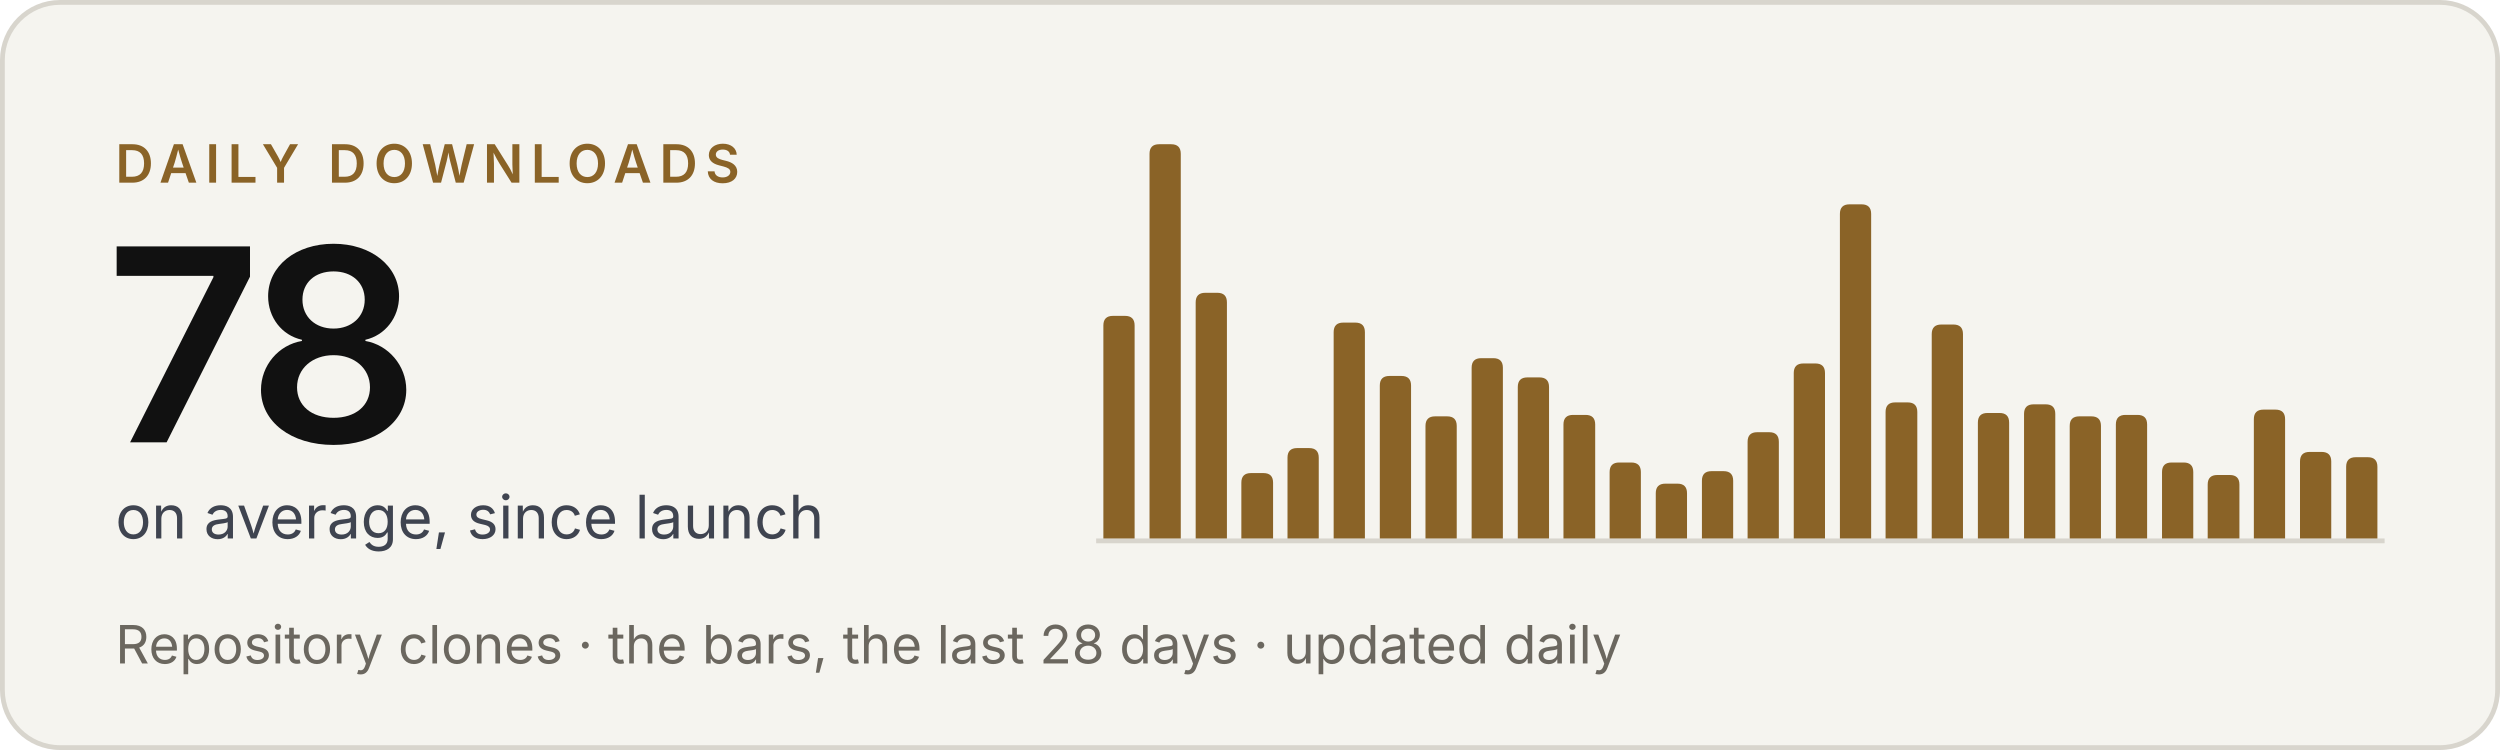
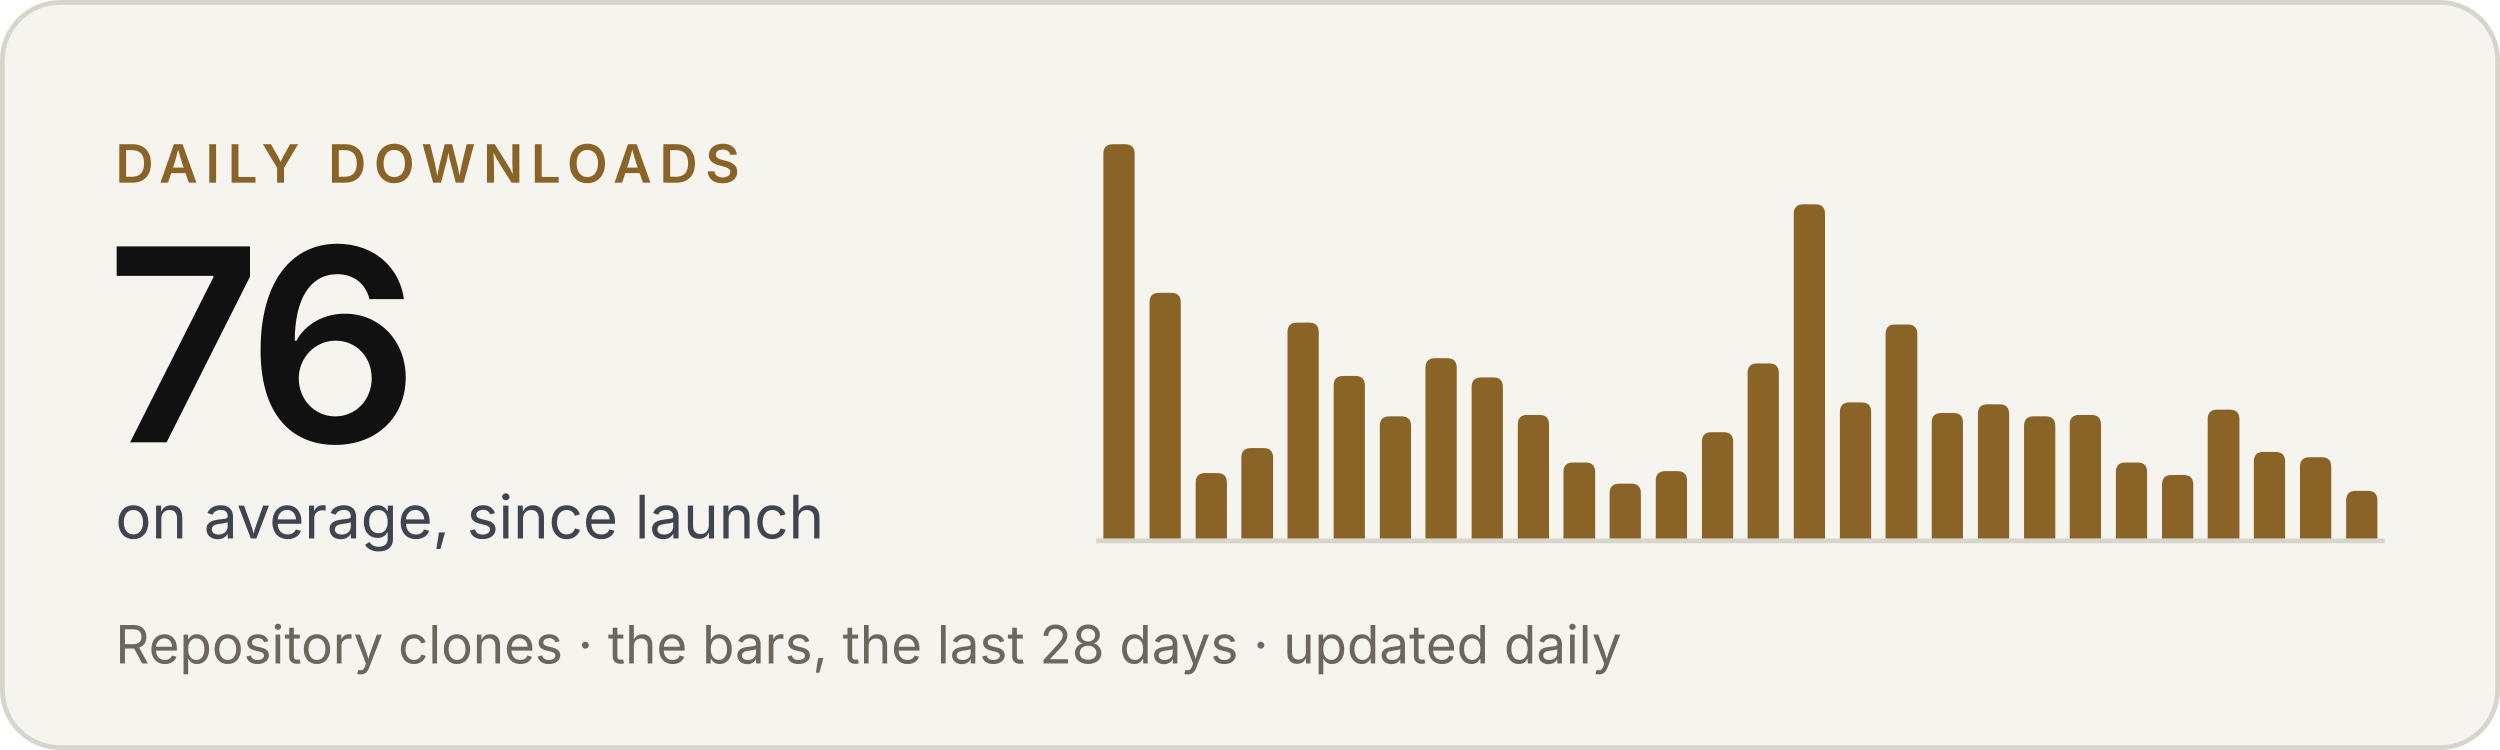
- <svg xmlns="http://www.w3.org/2000/svg" width="520" height="156" viewBox="0 0 520 156" role="img" aria-label="Criterio: 78 downloads a day on average, since launch">
+ <svg xmlns="http://www.w3.org/2000/svg" width="520" height="156" viewBox="0 0 520 156" role="img" aria-label="Criterio: 76 downloads a day on average, since launch">
  <rect x=".5" y=".5" width="519" height="155" rx="12" fill="#f5f4ef" stroke="#d8d5cd" />
  <g font-family="'Inter Tight', Inter, -apple-system, BlinkMacSystemFont, 'Segoe UI', Helvetica, Arial, sans-serif">
    <text x="24" y="38" font-size="11" font-weight="600" letter-spacing="1.6" fill="#8a6327">DAILY DOWNLOADS</text>
-     <text x="22" y="92" font-size="56" font-weight="600" letter-spacing="-2" fill="#111111">78</text>
+     <text x="22" y="92" font-size="56" font-weight="600" letter-spacing="-2" fill="#111111">76</text>
    <text x="24" y="112" font-size="12.5" fill="#3f4450">on average, since launch</text>
    <text x="24" y="138" font-size="11" fill="#6b675f">Repository clones · the bars, the last 28 days · updated daily</text>
  </g>
  <line x1="228" y1="112.5" x2="496" y2="112.5" stroke="#d8d5cd" />
  <g fill="#8a6327">
-     <path d="M229.5,112V67.7Q229.5,65.7 231.5,65.7H234.0Q236.0,65.7 236.0,67.7V112Z" />
-     <path d="M239.1,112V32.0Q239.1,30.0 241.1,30.0H243.6Q245.6,30.0 245.6,32.0V112Z" />
-     <path d="M248.7,112V62.9Q248.7,60.9 250.7,60.9H253.2Q255.2,60.9 255.2,62.9V112Z" />
-     <path d="M258.2,112V100.4Q258.2,98.4 260.2,98.4H262.8Q264.8,98.4 264.8,100.4V112Z" />
-     <path d="M267.8,112V95.2Q267.8,93.2 269.8,93.2H272.3Q274.3,93.2 274.3,95.2V112Z" />
-     <path d="M277.4,112V69.1Q277.4,67.1 279.4,67.1H281.9Q283.9,67.1 283.9,69.1V112Z" />
-     <path d="M287.0,112V80.2Q287.0,78.2 289.0,78.2H291.5Q293.5,78.2 293.5,80.2V112Z" />
-     <path d="M296.5,112V88.6Q296.5,86.6 298.5,86.6H301.0Q303.0,86.6 303.0,88.6V112Z" />
-     <path d="M306.1,112V76.5Q306.1,74.5 308.1,74.5H310.6Q312.6,74.5 312.6,76.5V112Z" />
-     <path d="M315.7,112V80.5Q315.7,78.5 317.7,78.5H320.2Q322.2,78.5 322.2,80.5V112Z" />
-     <path d="M325.2,112V88.3Q325.2,86.3 327.2,86.3H329.8Q331.8,86.3 331.8,88.3V112Z" />
-     <path d="M334.8,112V98.2Q334.8,96.2 336.8,96.2H339.3Q341.3,96.2 341.3,98.2V112Z" />
-     <path d="M344.4,112V102.6Q344.4,100.6 346.4,100.6H348.9Q350.9,100.6 350.9,102.6V112Z" />
-     <path d="M354.0,112V100.0Q354.0,98.0 356.0,98.0H358.5Q360.5,98.0 360.5,100.0V112Z" />
-     <path d="M363.5,112V91.9Q363.5,89.9 365.5,89.9H368.0Q370.0,89.9 370.0,91.9V112Z" />
-     <path d="M373.1,112V77.6Q373.1,75.6 375.1,75.6H377.6Q379.6,75.6 379.6,77.6V112Z" />
-     <path d="M382.7,112V44.5Q382.7,42.5 384.7,42.5H387.2Q389.2,42.5 389.2,44.5V112Z" />
-     <path d="M392.2,112V85.7Q392.2,83.7 394.2,83.7H396.8Q398.8,83.7 398.8,85.7V112Z" />
-     <path d="M401.8,112V69.5Q401.8,67.5 403.8,67.5H406.3Q408.3,67.5 408.3,69.5V112Z" />
-     <path d="M411.4,112V87.9Q411.4,85.9 413.4,85.9H415.9Q417.9,85.9 417.9,87.9V112Z" />
-     <path d="M421.0,112V86.1Q421.0,84.1 423.0,84.1H425.5Q427.5,84.1 427.5,86.1V112Z" />
-     <path d="M430.5,112V88.6Q430.5,86.6 432.5,86.6H435.0Q437.0,86.6 437.0,88.6V112Z" />
-     <path d="M440.1,112V88.3Q440.1,86.3 442.1,86.3H444.6Q446.6,86.3 446.6,88.3V112Z" />
-     <path d="M449.7,112V98.2Q449.7,96.2 451.7,96.2H454.2Q456.2,96.2 456.2,98.2V112Z" />
-     <path d="M459.2,112V100.8Q459.2,98.8 461.2,98.8H463.8Q465.8,98.8 465.8,100.8V112Z" />
-     <path d="M468.8,112V87.2Q468.8,85.2 470.8,85.2H473.3Q475.3,85.2 475.3,87.2V112Z" />
-     <path d="M478.4,112V96.0Q478.4,94.0 480.4,94.0H482.9Q484.9,94.0 484.9,96.0V112Z" />
-     <path d="M488.0,112V97.1Q488.0,95.1 490.0,95.1H492.5Q494.5,95.1 494.5,97.1V112Z" />
+     <path d="M229.5,112V32.0Q229.5,30.0 231.5,30.0H234.0Q236.0,30.0 236.0,32.0V112Z" />
+     <path d="M239.1,112V62.9Q239.1,60.9 241.1,60.9H243.6Q245.6,60.9 245.6,62.9V112Z" />
+     <path d="M248.7,112V100.4Q248.7,98.4 250.7,98.4H253.2Q255.2,98.4 255.2,100.4V112Z" />
+     <path d="M258.2,112V95.2Q258.2,93.2 260.2,93.2H262.8Q264.8,93.2 264.8,95.2V112Z" />
+     <path d="M267.8,112V69.1Q267.8,67.1 269.8,67.1H272.3Q274.3,67.1 274.3,69.1V112Z" />
+     <path d="M277.4,112V80.2Q277.4,78.2 279.4,78.2H281.9Q283.9,78.2 283.9,80.2V112Z" />
+     <path d="M287.0,112V88.6Q287.0,86.6 289.0,86.6H291.5Q293.5,86.6 293.5,88.6V112Z" />
+     <path d="M296.5,112V76.5Q296.5,74.5 298.5,74.5H301.0Q303.0,74.5 303.0,76.5V112Z" />
+     <path d="M306.1,112V80.5Q306.1,78.5 308.1,78.5H310.6Q312.6,78.5 312.6,80.5V112Z" />
+     <path d="M315.7,112V88.3Q315.7,86.3 317.7,86.3H320.2Q322.2,86.3 322.2,88.3V112Z" />
+     <path d="M325.2,112V98.2Q325.2,96.2 327.2,96.2H329.8Q331.8,96.2 331.8,98.2V112Z" />
+     <path d="M334.8,112V102.6Q334.8,100.6 336.8,100.6H339.3Q341.3,100.6 341.3,102.6V112Z" />
+     <path d="M344.4,112V100.0Q344.4,98.0 346.4,98.0H348.9Q350.9,98.0 350.9,100.0V112Z" />
+     <path d="M354.0,112V91.9Q354.0,89.9 356.0,89.9H358.5Q360.5,89.9 360.5,91.9V112Z" />
+     <path d="M363.5,112V77.6Q363.5,75.6 365.5,75.6H368.0Q370.0,75.6 370.0,77.6V112Z" />
+     <path d="M373.1,112V44.5Q373.1,42.5 375.1,42.5H377.6Q379.6,42.5 379.6,44.5V112Z" />
+     <path d="M382.7,112V85.7Q382.7,83.7 384.7,83.7H387.2Q389.2,83.7 389.2,85.7V112Z" />
+     <path d="M392.2,112V69.5Q392.2,67.5 394.2,67.5H396.8Q398.8,67.5 398.8,69.5V112Z" />
+     <path d="M401.8,112V87.9Q401.8,85.9 403.8,85.9H406.3Q408.3,85.9 408.3,87.9V112Z" />
+     <path d="M411.4,112V86.1Q411.4,84.1 413.4,84.1H415.9Q417.9,84.1 417.9,86.1V112Z" />
+     <path d="M421.0,112V88.6Q421.0,86.6 423.0,86.6H425.5Q427.5,86.6 427.5,88.6V112Z" />
+     <path d="M430.5,112V88.3Q430.5,86.3 432.5,86.3H435.0Q437.0,86.3 437.0,88.3V112Z" />
+     <path d="M440.1,112V98.2Q440.1,96.2 442.1,96.2H444.6Q446.6,96.2 446.6,98.2V112Z" />
+     <path d="M449.7,112V100.8Q449.7,98.8 451.7,98.8H454.2Q456.2,98.8 456.2,100.8V112Z" />
+     <path d="M459.2,112V87.2Q459.2,85.2 461.2,85.2H463.8Q465.8,85.2 465.8,87.2V112Z" />
+     <path d="M468.8,112V96.0Q468.8,94.0 470.8,94.0H473.3Q475.3,94.0 475.3,96.0V112Z" />
+     <path d="M478.4,112V97.1Q478.4,95.1 480.4,95.1H482.9Q484.9,95.1 484.9,97.1V112Z" />
+     <path d="M488.0,112V104.1Q488.0,102.1 490.0,102.1H492.5Q494.5,102.1 494.5,104.1V112Z" />
  </g>
</svg>
